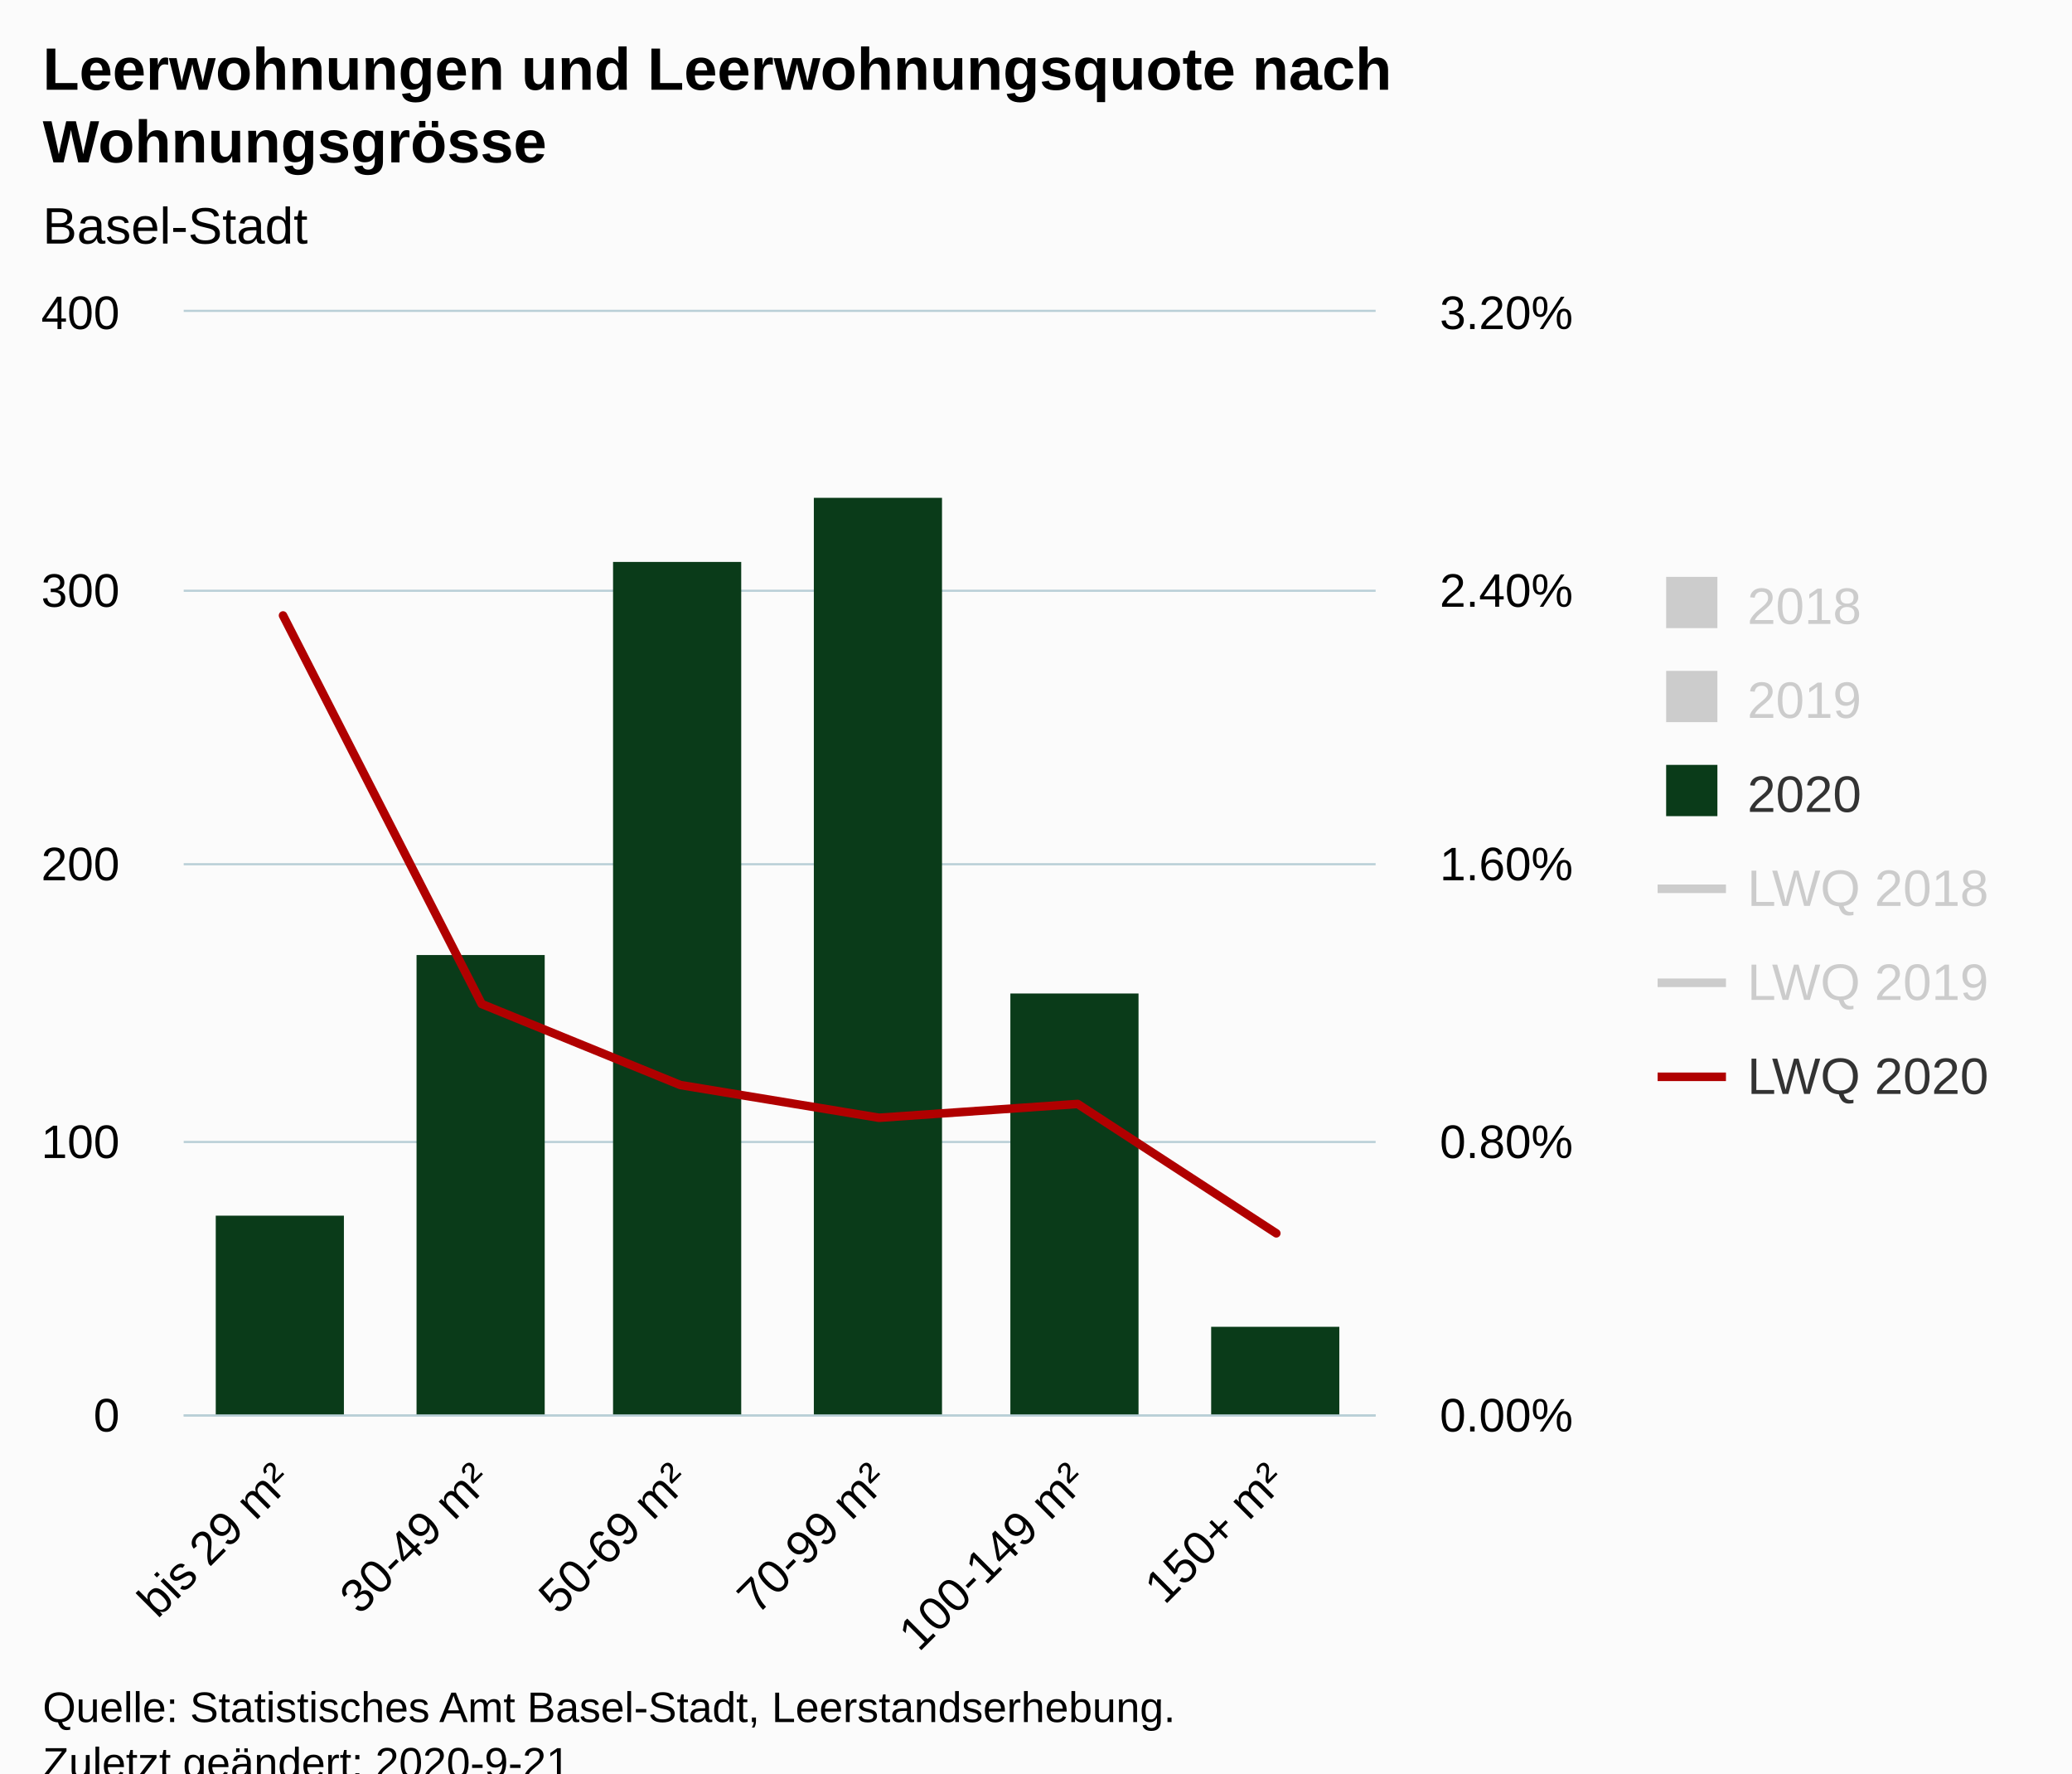
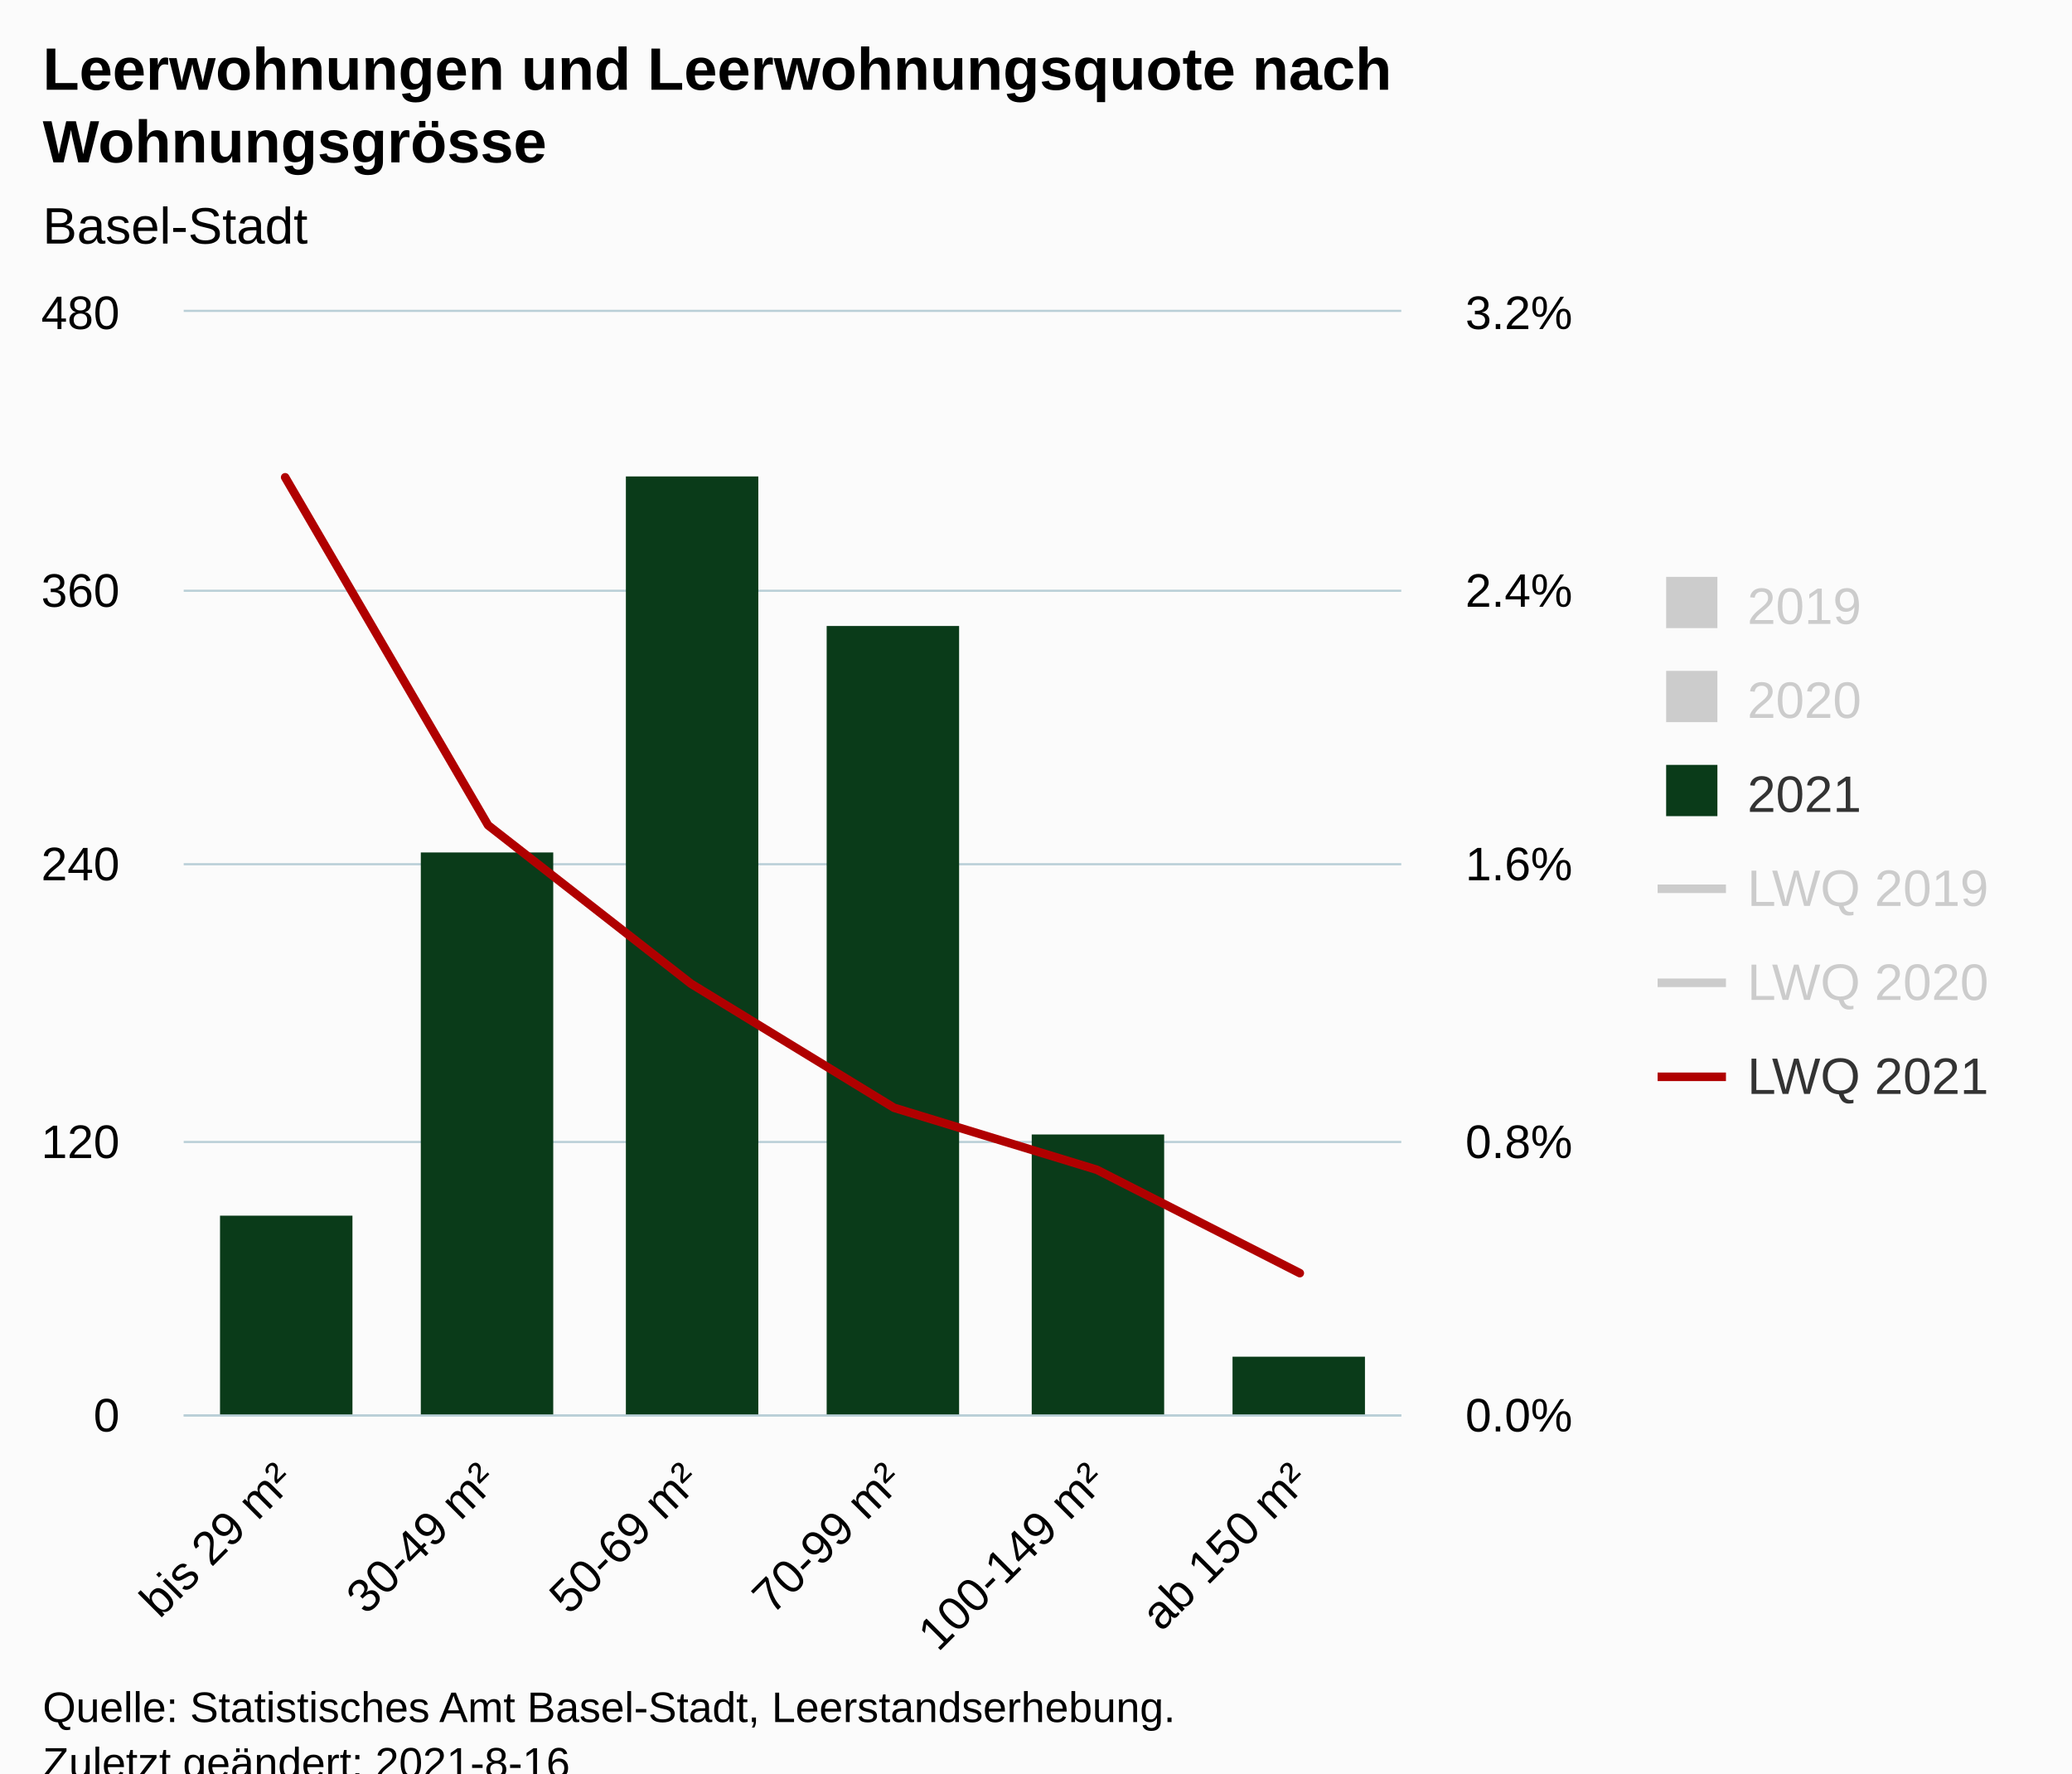
<svg xmlns="http://www.w3.org/2000/svg" version="1.1" class="highcharts-root" style="font-family:Arial;font-size:12px;" viewBox="0 0 485 415">
  <defs>
-     <clipPath id="highcharts-lz48gmr-44-">
-       <rect x="0" y="0" width="279" height="258" fill="none" />
+     <clipPath id="highcharts-5lqte4h-45-">
+       <rect x="0" y="0" width="285" height="258" fill="none" />
    </clipPath>
-     <clipPath id="highcharts-lz48gmr-51-">
-       <rect x="0" y="0" width="279" height="258" fill="none" />
+     <clipPath id="highcharts-5lqte4h-52-">
+       <rect x="0" y="0" width="285" height="258" fill="none" />
    </clipPath>
-     <clipPath id="highcharts-lz48gmr-70-">
-       <rect x="0" y="0" width="279" height="258" fill="none" />
+     <clipPath id="highcharts-5lqte4h-71-">
+       <rect x="0" y="0" width="285" height="258" fill="none" />
+     </clipPath>
+     <clipPath id="highcharts-5lqte4h-84-">
+       <rect x="43" y="73" width="285" height="258" fill="none" />
    </clipPath>
  </defs>
  <rect fill="#fbfbfb" class="highcharts-background" x="0" y="0" width="485" height="428" rx="0" ry="0" />
-   <rect fill="none" class="highcharts-plot-background" x="43" y="73" width="279" height="258" />
+   <rect fill="none" class="highcharts-plot-background" x="43" y="73" width="285" height="258" />
  <g class="highcharts-pane-group" data-z-index="0" />
  <g class="highcharts-grid highcharts-xaxis-grid" data-z-index="1">
-     <path fill="none" data-z-index="1" class="highcharts-grid-line" d="M 89.5 73 L 89.5 331" opacity="1" />
-     <path fill="none" data-z-index="1" class="highcharts-grid-line" d="M 135.5 73 L 135.5 331" opacity="1" />
-     <path fill="none" data-z-index="1" class="highcharts-grid-line" d="M 182.5 73 L 182.5 331" opacity="1" />
-     <path fill="none" data-z-index="1" class="highcharts-grid-line" d="M 228.5 73 L 228.5 331" opacity="1" />
-     <path fill="none" data-z-index="1" class="highcharts-grid-line" d="M 275.5 73 L 275.5 331" opacity="1" />
-     <path fill="none" data-z-index="1" class="highcharts-grid-line" d="M 321.5 73 L 321.5 331" opacity="1" />
+     <path fill="none" data-z-index="1" class="highcharts-grid-line" d="M 90.5 73 L 90.5 331" opacity="1" />
+     <path fill="none" data-z-index="1" class="highcharts-grid-line" d="M 137.5 73 L 137.5 331" opacity="1" />
+     <path fill="none" data-z-index="1" class="highcharts-grid-line" d="M 185.5 73 L 185.5 331" opacity="1" />
+     <path fill="none" data-z-index="1" class="highcharts-grid-line" d="M 232.5 73 L 232.5 331" opacity="1" />
+     <path fill="none" data-z-index="1" class="highcharts-grid-line" d="M 280.5 73 L 280.5 331" opacity="1" />
+     <path fill="none" data-z-index="1" class="highcharts-grid-line" d="M 327.5 73 L 327.5 331" opacity="1" />
    <path fill="none" data-z-index="1" class="highcharts-grid-line" d="M 42.5 73 L 42.5 331" opacity="1" />
  </g>
  <g class="highcharts-grid highcharts-yaxis-grid" data-z-index="1">
-     <path fill="none" stroke="#B9CFD7" stroke-width="0.5" data-z-index="1" class="highcharts-grid-line" d="M 43 331.25 L 322 331.25" opacity="1" />
-     <path fill="none" stroke="#B9CFD7" stroke-width="0.5" data-z-index="1" class="highcharts-grid-line" d="M 43 267.25 L 322 267.25" opacity="1" />
-     <path fill="none" stroke="#B9CFD7" stroke-width="0.5" data-z-index="1" class="highcharts-grid-line" d="M 43 202.25 L 322 202.25" opacity="1" />
-     <path fill="none" stroke="#B9CFD7" stroke-width="0.5" data-z-index="1" class="highcharts-grid-line" d="M 43 138.25 L 322 138.25" opacity="1" />
-     <path fill="none" stroke="#B9CFD7" stroke-width="0.5" data-z-index="1" class="highcharts-grid-line" d="M 43 72.75 L 322 72.75" opacity="1" />
+     <path fill="none" stroke="#B9CFD7" stroke-width="0.5" data-z-index="1" class="highcharts-grid-line" d="M 43 331.25 L 328 331.25" opacity="1" />
+     <path fill="none" stroke="#B9CFD7" stroke-width="0.5" data-z-index="1" class="highcharts-grid-line" d="M 43 267.25 L 328 267.25" opacity="1" />
+     <path fill="none" stroke="#B9CFD7" stroke-width="0.5" data-z-index="1" class="highcharts-grid-line" d="M 43 202.25 L 328 202.25" opacity="1" />
+     <path fill="none" stroke="#B9CFD7" stroke-width="0.5" data-z-index="1" class="highcharts-grid-line" d="M 43 138.25 L 328 138.25" opacity="1" />
+     <path fill="none" stroke="#B9CFD7" stroke-width="0.5" data-z-index="1" class="highcharts-grid-line" d="M 43 72.75 L 328 72.75" opacity="1" />
  </g>
  <g class="highcharts-grid highcharts-yaxis-grid" data-z-index="1">
-     <path fill="none" data-z-index="1" class="highcharts-grid-line" d="M 43 331.5 L 322 331.5" opacity="1" />
-     <path fill="none" data-z-index="1" class="highcharts-grid-line" d="M 43 267.5 L 322 267.5" opacity="1" />
-     <path fill="none" data-z-index="1" class="highcharts-grid-line" d="M 43 202.5 L 322 202.5" opacity="1" />
-     <path fill="none" data-z-index="1" class="highcharts-grid-line" d="M 43 138.5 L 322 138.5" opacity="1" />
-     <path fill="none" data-z-index="1" class="highcharts-grid-line" d="M 43 73.5 L 322 73.5" opacity="1" />
+     <path fill="none" data-z-index="1" class="highcharts-grid-line" d="M 43 331.5 L 328 331.5" opacity="1" />
+     <path fill="none" data-z-index="1" class="highcharts-grid-line" d="M 43 267.5 L 328 267.5" opacity="1" />
+     <path fill="none" data-z-index="1" class="highcharts-grid-line" d="M 43 202.5 L 328 202.5" opacity="1" />
+     <path fill="none" data-z-index="1" class="highcharts-grid-line" d="M 43 138.5 L 328 138.5" opacity="1" />
+     <path fill="none" data-z-index="1" class="highcharts-grid-line" d="M 43 73.5 L 328 73.5" opacity="1" />
  </g>
-   <rect fill="none" class="highcharts-plot-border" data-z-index="1" x="43" y="73" width="279" height="258" />
+   <rect fill="none" class="highcharts-plot-border" data-z-index="1" x="43" y="73" width="285" height="258" />
  <g class="highcharts-axis highcharts-xaxis" data-z-index="2">
-     <path fill="none" class="highcharts-axis-line" stroke="#B9CFD7" stroke-width="0.5" data-z-index="7" d="M 43 331.25 L 322 331.25" />
+     <path fill="none" class="highcharts-axis-line" stroke="#B9CFD7" stroke-width="0.5" data-z-index="7" d="M 43 331.25 L 328 331.25" />
  </g>
  <g class="highcharts-axis highcharts-yaxis" data-z-index="2">
    <path fill="none" class="highcharts-axis-line" data-z-index="7" d="M 43 73 L 43 331" />
  </g>
  <g class="highcharts-axis highcharts-yaxis" data-z-index="2">
-     <path fill="none" class="highcharts-axis-line" data-z-index="7" d="M 322 73 L 322 331" />
+     <path fill="none" class="highcharts-axis-line" data-z-index="7" d="M 328 73 L 328 331" />
  </g>
  <g class="highcharts-series-group" data-z-index="3">
-     <g class="highcharts-series highcharts-series-0 highcharts-column-series" visibility="hidden" data-z-index="0.1" opacity="1" transform="translate(43,73) scale(1 1)" clip-path="url(#highcharts-lz48gmr-51-)" />
+     <g class="highcharts-series highcharts-series-0 highcharts-column-series" visibility="hidden" data-z-index="0.1" opacity="1" transform="translate(43,73) scale(1 1)" clip-path="url(#highcharts-5lqte4h-52-)" />
    <g class="highcharts-markers highcharts-series-0 highcharts-column-series" visibility="hidden" data-z-index="0.1" opacity="1" transform="translate(43,73) scale(1 1)" clip-path="none" />
-     <g class="highcharts-series highcharts-series-1 highcharts-column-series" visibility="hidden" data-z-index="0.1" opacity="1" transform="translate(43,73) scale(1 1)" clip-path="url(#highcharts-lz48gmr-51-)" />
+     <g class="highcharts-series highcharts-series-1 highcharts-column-series" visibility="hidden" data-z-index="0.1" opacity="1" transform="translate(43,73) scale(1 1)" clip-path="url(#highcharts-5lqte4h-52-)" />
    <g class="highcharts-markers highcharts-series-1 highcharts-column-series" visibility="hidden" data-z-index="0.1" opacity="1" transform="translate(43,73) scale(1 1)" clip-path="none" />
-     <g class="highcharts-series highcharts-series-2 highcharts-column-series" data-z-index="0.1" opacity="1" transform="translate(43,73) scale(1 1)" clip-path="url(#highcharts-lz48gmr-51-)">
-       <rect x="7.5" y="211.5" width="30" height="47" fill="#0a3b19" stroke="#ffffff" stroke-width="1e-7" opacity="1" class="highcharts-point" />
-       <rect x="54.5" y="150.5" width="30" height="108" fill="#0a3b19" stroke="#ffffff" stroke-width="1e-7" opacity="1" class="highcharts-point" />
-       <rect x="100.5" y="58.5" width="30" height="200" fill="#0a3b19" stroke="#ffffff" stroke-width="1e-7" opacity="1" class="highcharts-point" />
-       <rect x="147.5" y="43.5" width="30" height="215" fill="#0a3b19" stroke="#ffffff" stroke-width="1e-7" opacity="1" class="highcharts-point" />
-       <rect x="193.5" y="159.5" width="30" height="99" fill="#0a3b19" stroke="#ffffff" stroke-width="1e-7" opacity="1" class="highcharts-point" />
-       <rect x="240.5" y="237.5" width="30" height="21" fill="#0a3b19" stroke="#ffffff" stroke-width="1e-7" opacity="1" class="highcharts-point" />
+     <g class="highcharts-series highcharts-series-2 highcharts-column-series" data-z-index="0.1" opacity="1" transform="translate(43,73) scale(1 1)" clip-path="url(#highcharts-5lqte4h-52-)">
+       <rect x="8.5" y="211.5" width="31" height="47" fill="#0a3b19" stroke="#ffffff" stroke-width="1e-7" opacity="1" class="highcharts-point" />
+       <rect x="55.5" y="126.5" width="31" height="132" fill="#0a3b19" stroke="#ffffff" stroke-width="1e-7" opacity="1" class="highcharts-point" />
+       <rect x="103.5" y="38.5" width="31" height="220" fill="#0a3b19" stroke="#ffffff" stroke-width="1e-7" opacity="1" class="highcharts-point" />
+       <rect x="150.5" y="73.5" width="31" height="185" fill="#0a3b19" stroke="#ffffff" stroke-width="1e-7" opacity="1" class="highcharts-point" />
+       <rect x="198.5" y="192.5" width="31" height="66" fill="#0a3b19" stroke="#ffffff" stroke-width="1e-7" opacity="1" class="highcharts-point" />
+       <rect x="245.5" y="244.5" width="31" height="14" fill="#0a3b19" stroke="#ffffff" stroke-width="1e-7" opacity="1" class="highcharts-point" />
    </g>
    <g class="highcharts-markers highcharts-series-2 highcharts-column-series" data-z-index="0.1" opacity="1" transform="translate(43,73) scale(1 1)" clip-path="none" />
-     <g class="highcharts-series highcharts-series-3 highcharts-line-series" visibility="hidden" data-z-index="0.1" opacity="1" transform="translate(43,73) scale(1 1)" clip-path="url(#highcharts-lz48gmr-70-)">
-       <path fill="none" d="M 23.25 154.202 L 69.75 181.779 L 116.25 203.457 L 162.75 200.906 L 209.25 212.201 L 255.75 219.076" class="highcharts-graph" data-z-index="1" stroke="#ff8028" stroke-width="2" stroke-linejoin="round" stroke-linecap="round" />
+     <g class="highcharts-series highcharts-series-3 highcharts-line-series" visibility="hidden" data-z-index="0.1" opacity="1" transform="translate(43,73) scale(1 1)" clip-path="url(#highcharts-5lqte4h-71-)">
+       <path fill="none" d="M 23.75 95.137 L 71.25 161.25 L 118.75 182.213 L 166.25 179.794 L 213.75 170.925 L 261.25 217.688" class="highcharts-graph" data-z-index="1" stroke="#ff8028" stroke-width="2" stroke-linejoin="round" stroke-linecap="round" />
    </g>
    <g class="highcharts-markers highcharts-series-3 highcharts-line-series" visibility="hidden" data-z-index="0.1" opacity="1" transform="translate(43,73) scale(1 1)" clip-path="none" />
-     <g class="highcharts-series highcharts-series-4 highcharts-line-series" visibility="hidden" data-z-index="0.1" opacity="1" transform="translate(43,73) scale(1 1)" clip-path="url(#highcharts-lz48gmr-70-)">
-       <path fill="none" d="M 23.25 56.696 L 69.75 162.135 L 116.25 183.81 L 162.75 180.82 L 209.25 170.648 L 255.75 219.281" class="highcharts-graph" data-z-index="1" stroke="#923f8d" stroke-width="2" stroke-linejoin="round" stroke-linecap="round" />
+     <g class="highcharts-series highcharts-series-4 highcharts-line-series" visibility="hidden" data-z-index="0.1" opacity="1" transform="translate(43,73) scale(1 1)" clip-path="url(#highcharts-5lqte4h-71-)">
+       <path fill="none" d="M 23.75 68.531 L 71.25 161.25 L 118.75 180.6 L 166.25 188.662 L 213.75 184.631 L 261.25 216.881" class="highcharts-graph" data-z-index="1" stroke="#923f8d" stroke-width="2" stroke-linejoin="round" stroke-linecap="round" />
    </g>
    <g class="highcharts-markers highcharts-series-4 highcharts-line-series" visibility="hidden" data-z-index="0.1" opacity="1" transform="translate(43,73) scale(1 1)" clip-path="none" />
-     <g class="highcharts-series highcharts-series-5 highcharts-line-series" data-z-index="0.1" opacity="1" transform="translate(43,73) scale(1 1)" clip-path="url(#highcharts-lz48gmr-70-)">
-       <path fill="none" d="M 23.25 71.036 L 69.75 161.963 L 116.25 180.925 L 162.75 188.586 L 209.25 185.356 L 255.75 215.627" class="highcharts-graph" data-z-index="1" stroke="#b00000" stroke-width="2" stroke-linejoin="round" stroke-linecap="round" />
+     <g class="highcharts-series highcharts-series-5 highcharts-line-series" data-z-index="0.1" opacity="1" transform="translate(43,73) scale(1 1)" clip-path="url(#highcharts-5lqte4h-71-)">
+       <path fill="none" d="M 23.75 38.7 L 71.25 120.131 L 118.75 157.219 L 166.25 186.244 L 213.75 200.756 L 261.25 224.944" class="highcharts-graph" data-z-index="1" stroke="#b00000" stroke-width="2" stroke-linejoin="round" stroke-linecap="round" />
    </g>
    <g class="highcharts-markers highcharts-series-5 highcharts-line-series" data-z-index="0.1" opacity="1" transform="translate(43,73) scale(1 1)" clip-path="none" />
  </g>
  <text x="10" text-anchor="start" class="highcharts-title" data-z-index="4" style="color:#000000;font-size:14px;font-weight:bold;fill:#000000;" y="21">
    <tspan>Leerwohnungen und Leerwohnungsquote nach</tspan>
    <tspan dy="17" x="10">Wohnungsgrösse</tspan>
  </text>
  <text x="10" text-anchor="start" class="highcharts-subtitle" data-z-index="4" style="color:#000000;font-size:12px;font-weight:normal;fill:#000000;" y="57">
    <tspan>Basel-Stadt</tspan>
  </text>
  <text x="10" text-anchor="start" class="highcharts-caption" data-z-index="4" style="color:#666666;fill:#666666;" y="400" />
  <g class="highcharts-legend" data-z-index="7" transform="translate(380,128)">
    <rect fill="none" class="highcharts-legend-box" rx="0" ry="0" x="0" y="0" width="95" height="143" visibility="visible" />
    <g data-z-index="1">
      <g>
        <g class="highcharts-legend-item highcharts-column-series highcharts-color-undefined highcharts-series-0 highcharts-legend-item-hidden" data-z-index="1" transform="translate(8,3)">
          <text x="21" style="color:#cccccc;cursor:pointer;font-size:12px;font-weight:normal;fill:#cccccc;" text-anchor="start" data-z-index="2" y="15">
-             <tspan>2018</tspan>
+             <tspan>2019</tspan>
          </text>
          <rect x="2" y="4" width="12" height="12" fill="#cccccc" class="highcharts-point" data-z-index="3" />
        </g>
        <g class="highcharts-legend-item highcharts-column-series highcharts-color-undefined highcharts-series-1 highcharts-legend-item-hidden" data-z-index="1" transform="translate(8,25)">
          <text x="21" y="15" style="color:#cccccc;cursor:pointer;font-size:12px;font-weight:normal;fill:#cccccc;" text-anchor="start" data-z-index="2">
-             <tspan>2019</tspan>
+             <tspan>2020</tspan>
          </text>
          <rect x="2" y="4" width="12" height="12" fill="#cccccc" class="highcharts-point" data-z-index="3" />
        </g>
        <g class="highcharts-legend-item highcharts-column-series highcharts-color-undefined highcharts-series-2" data-z-index="1" transform="translate(8,47)">
          <text x="21" y="15" style="color:#333333;cursor:pointer;font-size:12px;font-weight:normal;fill:#333333;" text-anchor="start" data-z-index="2">
-             <tspan>2020</tspan>
+             <tspan>2021</tspan>
          </text>
          <rect x="2" y="4" width="12" height="12" fill="#0a3b19" class="highcharts-point" data-z-index="3" />
        </g>
        <g class="highcharts-legend-item highcharts-line-series highcharts-color-undefined highcharts-series-3 highcharts-legend-item-hidden" data-z-index="1" transform="translate(8,69)">
          <path fill="none" d="M 0 11 L 16 11" class="highcharts-graph" stroke="#cccccc" stroke-width="2" />
          <text x="21" y="15" style="color:#cccccc;cursor:pointer;font-size:12px;font-weight:normal;fill:#cccccc;" text-anchor="start" data-z-index="2">
-             <tspan>LWQ 2018</tspan>
+             <tspan>LWQ 2019</tspan>
          </text>
        </g>
        <g class="highcharts-legend-item highcharts-line-series highcharts-color-undefined highcharts-series-4 highcharts-legend-item-hidden" data-z-index="1" transform="translate(8,91)">
          <path fill="none" d="M 0 11 L 16 11" class="highcharts-graph" stroke="#cccccc" stroke-width="2" />
          <text x="21" y="15" style="color:#cccccc;cursor:pointer;font-size:12px;font-weight:normal;fill:#cccccc;" text-anchor="start" data-z-index="2">
-             <tspan>LWQ 2019</tspan>
+             <tspan>LWQ 2020</tspan>
          </text>
        </g>
        <g class="highcharts-legend-item highcharts-line-series highcharts-color-undefined highcharts-series-5" data-z-index="1" transform="translate(8,113)">
          <path fill="none" d="M 0 11 L 16 11" class="highcharts-graph" stroke="#b00000" stroke-width="2" />
          <text x="21" y="15" style="color:#333333;cursor:pointer;font-size:12px;font-weight:normal;fill:#333333;" text-anchor="start" data-z-index="2">
-             <tspan>LWQ 2020</tspan>
+             <tspan>LWQ 2021</tspan>
          </text>
        </g>
      </g>
    </g>
  </g>
  <g class="highcharts-axis-labels highcharts-xaxis-labels" data-z-index="7">
-     <text x="68.843" style="color:#000000;cursor:default;font-size:11px;fill:#000000;" text-anchor="end" transform="translate(0,0) rotate(-45 68.84272 347)" y="347" opacity="1">
+     <text x="69.343" style="color:#000000;cursor:default;font-size:11px;fill:#000000;" text-anchor="end" transform="translate(0,0) rotate(-45 69.34272 347)" y="347" opacity="1">
      <tspan>bis 29 m²</tspan>
    </text>
-     <text x="115.343" style="color:#000000;cursor:default;font-size:11px;fill:#000000;" text-anchor="end" transform="translate(0,0) rotate(-45 115.3427 347)" y="347" opacity="1">
+     <text x="116.843" style="color:#000000;cursor:default;font-size:11px;fill:#000000;" text-anchor="end" transform="translate(0,0) rotate(-45 116.8427 347)" y="347" opacity="1">
      <tspan>30-49 m²</tspan>
    </text>
-     <text x="161.843" style="color:#000000;cursor:default;font-size:11px;fill:#000000;" text-anchor="end" transform="translate(0,0) rotate(-45 161.8427 347)" y="347" opacity="1">
+     <text x="164.343" style="color:#000000;cursor:default;font-size:11px;fill:#000000;" text-anchor="end" transform="translate(0,0) rotate(-45 164.3427 347)" y="347" opacity="1">
      <tspan>50-69 m²</tspan>
    </text>
-     <text x="208.343" style="color:#000000;cursor:default;font-size:11px;fill:#000000;" text-anchor="end" transform="translate(0,0) rotate(-45 208.3427 347)" y="347" opacity="1">
+     <text x="211.843" style="color:#000000;cursor:default;font-size:11px;fill:#000000;" text-anchor="end" transform="translate(0,0) rotate(-45 211.8427 347)" y="347" opacity="1">
      <tspan>70-99 m²</tspan>
    </text>
-     <text x="254.843" style="color:#000000;cursor:default;font-size:11px;fill:#000000;" text-anchor="end" transform="translate(0,0) rotate(-45 254.8427 347)" y="347" opacity="1">
+     <text x="259.343" style="color:#000000;cursor:default;font-size:11px;fill:#000000;" text-anchor="end" transform="translate(0,0) rotate(-45 259.3427 347)" y="347" opacity="1">
      <tspan>100-149 m²</tspan>
    </text>
-     <text x="301.343" style="color:#000000;cursor:default;font-size:11px;fill:#000000;" text-anchor="end" transform="translate(0,0) rotate(-45 301.3427 347)" y="347" opacity="1">
-       <tspan>150+ m²</tspan>
+     <text x="306.843" style="color:#000000;cursor:default;font-size:11px;fill:#000000;" text-anchor="end" transform="translate(0,0) rotate(-45 306.8427 347)" y="347" opacity="1">
+       <tspan>ab 150 m²</tspan>
    </text>
  </g>
  <g class="highcharts-axis-labels highcharts-yaxis-labels" data-z-index="7">
    <text x="28" style="color:#000000;cursor:default;font-size:11px;fill:#000000;" text-anchor="end" transform="translate(0,0)" y="335" opacity="1">0</text>
-     <text x="28" style="color:#000000;cursor:default;font-size:11px;fill:#000000;" text-anchor="end" transform="translate(0,0)" y="77" opacity="1">400</text>
-     <text x="28" style="color:#000000;cursor:default;font-size:11px;fill:#000000;" text-anchor="end" transform="translate(0,0)" y="271" opacity="1">100</text>
-     <text x="28" style="color:#000000;cursor:default;font-size:11px;fill:#000000;" text-anchor="end" transform="translate(0,0)" y="206" opacity="1">200</text>
-     <text x="28" style="color:#000000;cursor:default;font-size:11px;fill:#000000;" text-anchor="end" transform="translate(0,0)" y="142" opacity="1">300</text>
+     <text x="28" style="color:#000000;cursor:default;font-size:11px;fill:#000000;" text-anchor="end" transform="translate(0,0)" y="271" opacity="1">120</text>
+     <text x="28" style="color:#000000;cursor:default;font-size:11px;fill:#000000;" text-anchor="end" transform="translate(0,0)" y="206" opacity="1">240</text>
+     <text x="28" style="color:#000000;cursor:default;font-size:11px;fill:#000000;" text-anchor="end" transform="translate(0,0)" y="142" opacity="1">360</text>
+     <text x="28" style="color:#000000;cursor:default;font-size:11px;fill:#000000;" text-anchor="end" transform="translate(0,0)" y="77" opacity="1">480</text>
  </g>
  <g class="highcharts-axis-labels highcharts-yaxis-labels" data-z-index="7">
-     <text x="337" style="color:#000000;cursor:default;font-size:11px;fill:#000000;" text-anchor="start" transform="translate(0,0)" y="335" opacity="1">0.00%</text>
-     <text x="337" style="color:#000000;cursor:default;font-size:11px;fill:#000000;" text-anchor="start" transform="translate(0,0)" y="271" opacity="1">0.80%</text>
-     <text x="337" style="color:#000000;cursor:default;font-size:11px;fill:#000000;" text-anchor="start" transform="translate(0,0)" y="206" opacity="1">1.60%</text>
-     <text x="337" style="color:#000000;cursor:default;font-size:11px;fill:#000000;" text-anchor="start" transform="translate(0,0)" y="142" opacity="1">2.40%</text>
-     <text x="337" style="color:#000000;cursor:default;font-size:11px;fill:#000000;" text-anchor="start" transform="translate(0,0)" y="77" opacity="1">3.20%</text>
+     <text x="343" style="color:#000000;cursor:default;font-size:11px;fill:#000000;" text-anchor="start" transform="translate(0,0)" y="335" opacity="1">0.0%</text>
+     <text x="343" style="color:#000000;cursor:default;font-size:11px;fill:#000000;" text-anchor="start" transform="translate(0,0)" y="142" opacity="1">2.4%</text>
+     <text x="343" style="color:#000000;cursor:default;font-size:11px;fill:#000000;" text-anchor="start" transform="translate(0,0)" y="271" opacity="1">0.8%</text>
+     <text x="343" style="color:#000000;cursor:default;font-size:11px;fill:#000000;" text-anchor="start" transform="translate(0,0)" y="206" opacity="1">1.6%</text>
+     <text x="343" style="color:#000000;cursor:default;font-size:11px;fill:#000000;" text-anchor="start" transform="translate(0,0)" y="77" opacity="1">3.2%</text>
  </g>
  <text x="10" class="highcharts-credits" text-anchor="start" data-z-index="8" style="cursor:default;color:#000000;font-size:10px;fill:#000000;" y="403">
    <tspan>Quelle: Statistisches Amt Basel-Stadt, Leerstandserhebung.</tspan>
-     <tspan x="10" dy="13">Zuletzt geändert: 2020-9-21</tspan>
+     <tspan x="10" dy="13">Zuletzt geändert: 2021-8-16</tspan>
  </text>
+   <g class="highcharts-control-points" data-z-index="99" clip-path="url(#highcharts-5lqte4h-84-)" />
</svg>
